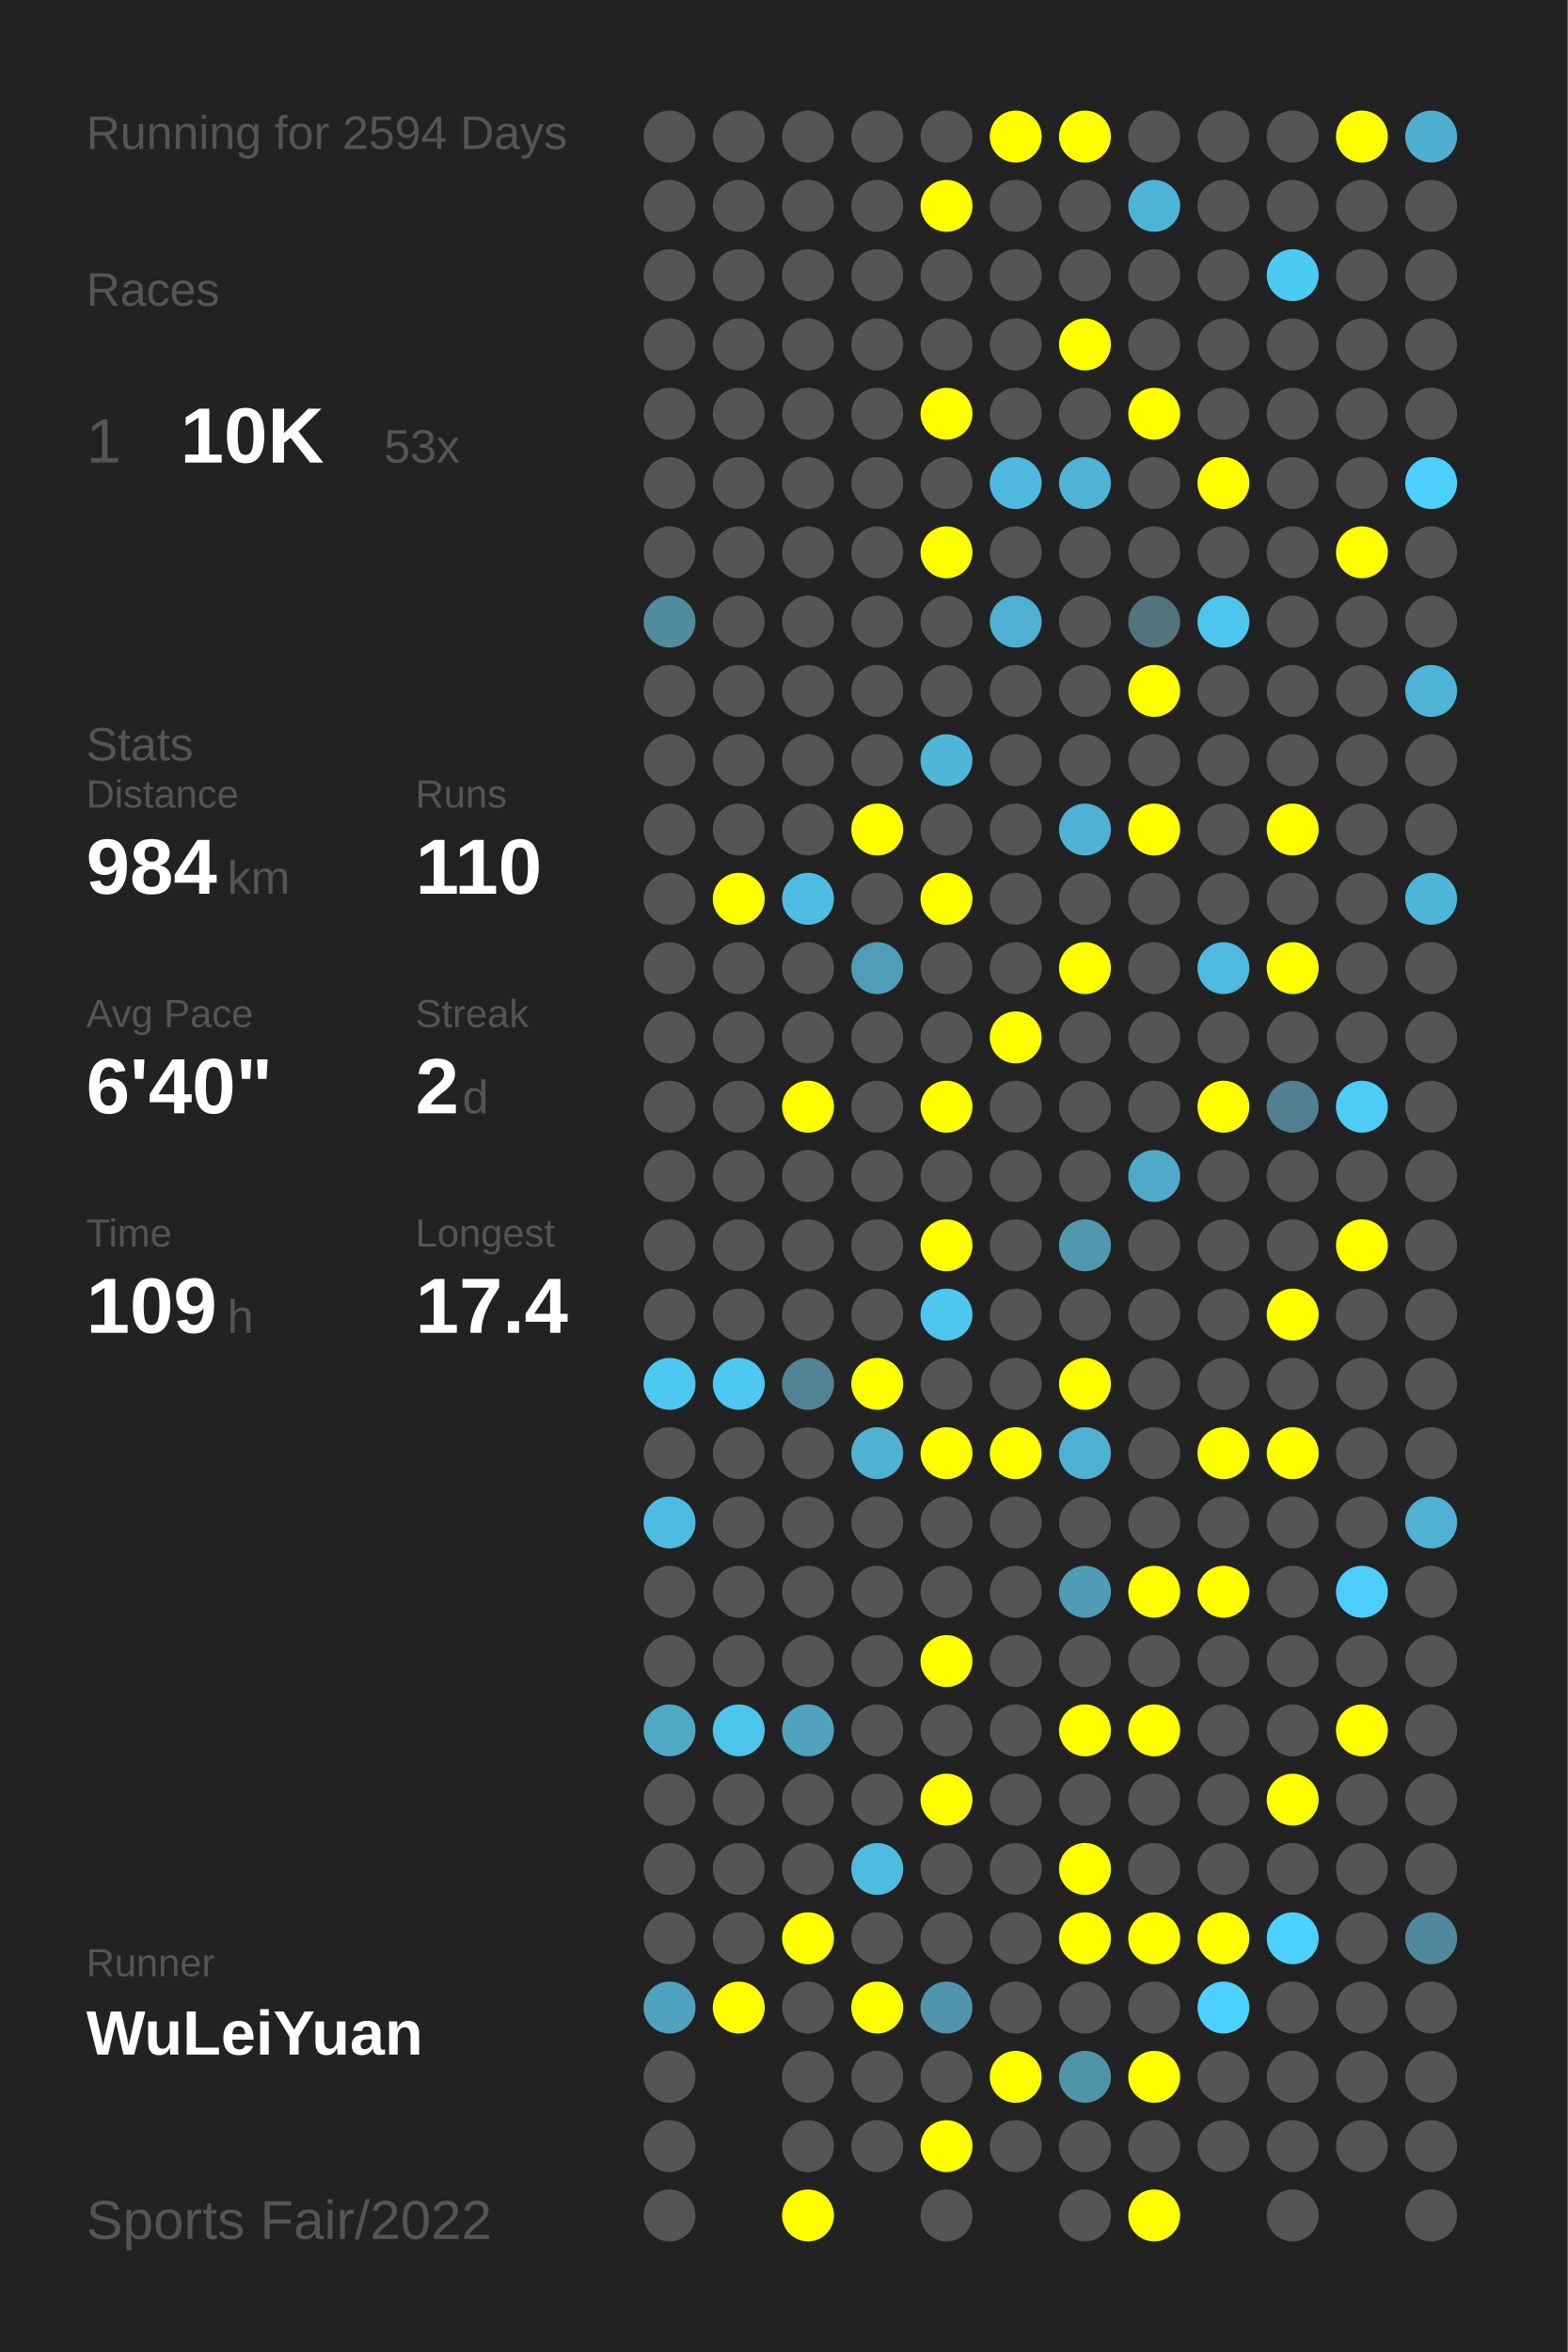
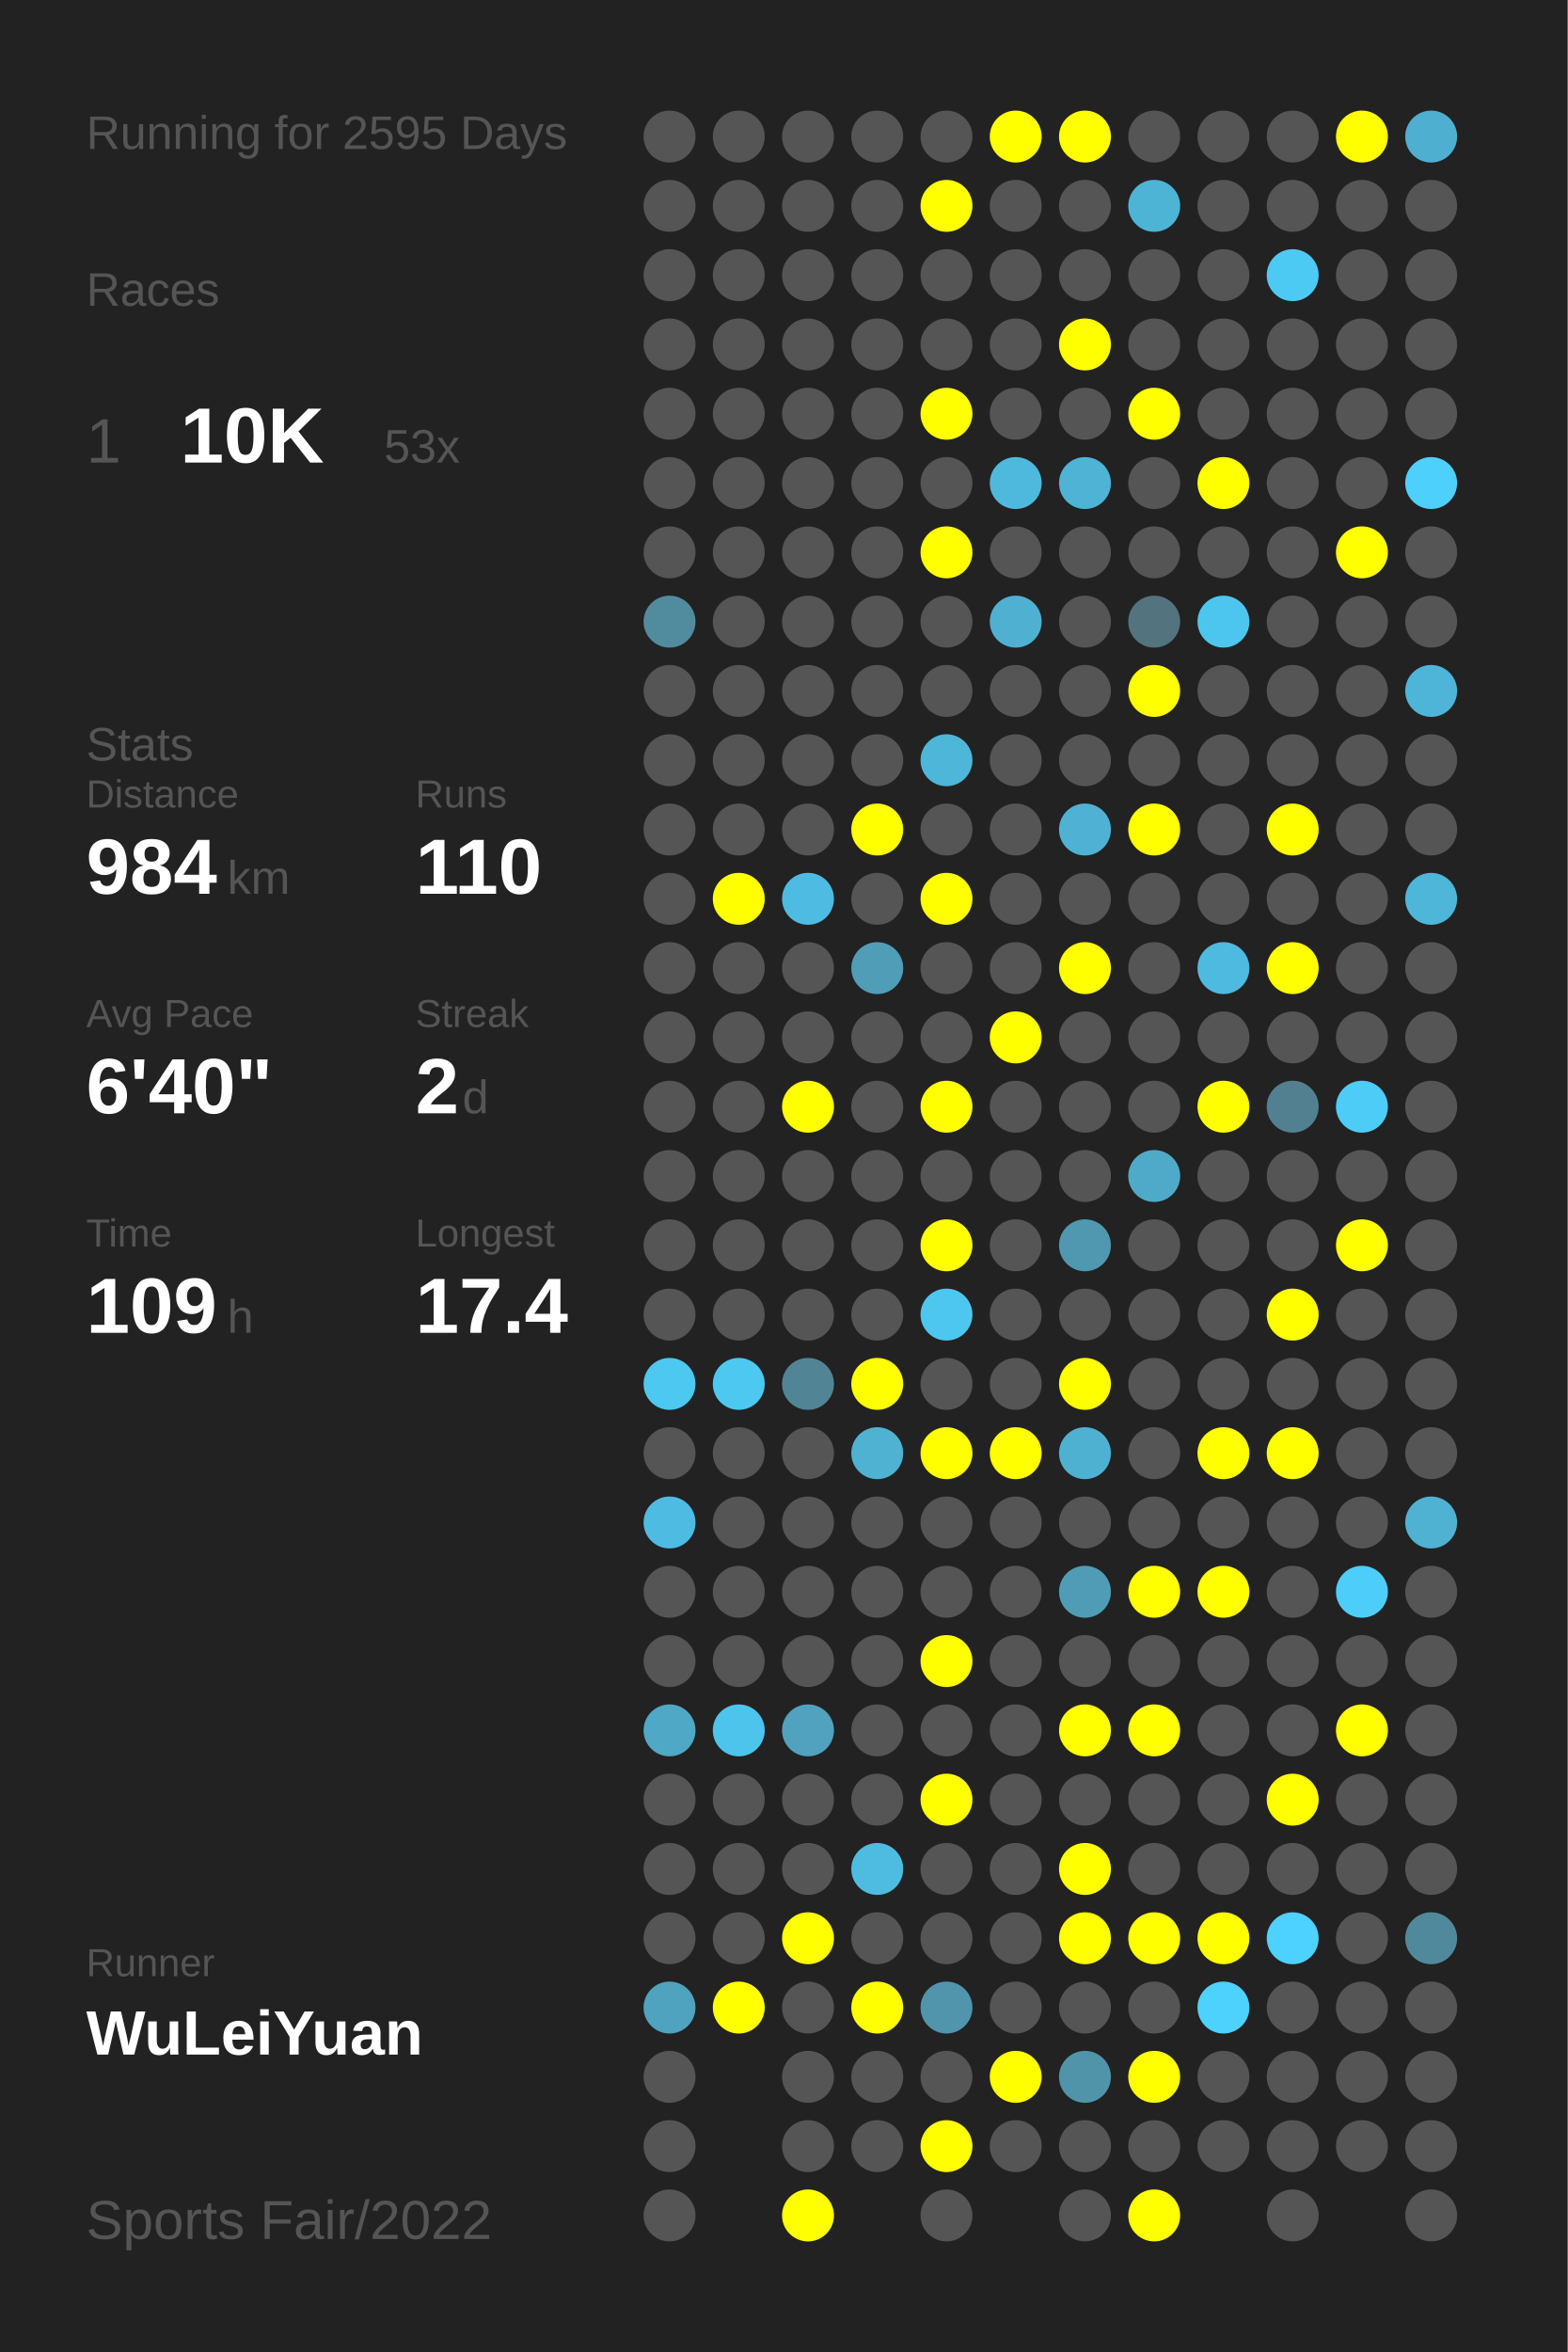
<svg xmlns="http://www.w3.org/2000/svg" baseProfile="full" height="300mm" version="1.1" viewBox="0,0,200,300" width="200mm">
  <defs />
  <rect fill="#222222" height="300" width="200" x="0" y="0" />
-   <text fill="#555555" style="font-size:6px; font-family:Arial;" x="11" y="19">Running for 2594 Days</text>
+   <text fill="#555555" style="font-size:6px; font-family:Arial;" x="11" y="19">Running for 2595 Days</text>
  <text fill="#555555" style="font-size:6px; font-family:Arial;" x="11" y="39">Races</text>
  <text fill="#555555" style="font-size:8px; font-family:Arial;" x="11" y="59">1</text>
  <text fill="#FFFFFF" style="font-size:10px; font-family:Arial; font-weight:bold;" x="23" y="59">10K</text>
  <text fill="#555555" style="font-size:6px; font-family:Arial;" x="49" y="59">53x</text>
  <text fill="#555555" style="font-size:6px; font-family:Arial;" x="11" y="97">Stats</text>
  <text fill="#555555" style="font-size:5px; font-family:Arial;" x="11" y="103">Distance</text>
  <text fill="#FFFFFF" style="font-size:10px; font-family:Arial; font-weight:bold;" x="11" y="114">984</text>
  <text fill="#555555" style="font-size:6px; font-family:Arial;" x="29" y="114">km</text>
  <text fill="#555555" style="font-size:5px; font-family:Arial;" x="53" y="103">Runs</text>
  <text fill="#FFFFFF" style="font-size:10px; font-family:Arial; font-weight:bold;" x="53" y="114">110</text>
  <text fill="#555555" style="font-size:5px; font-family:Arial;" x="11" y="131">Avg Pace</text>
  <text fill="#FFFFFF" style="font-size:10px; font-family:Arial; font-weight:bold;" x="11" y="142">6'40"</text>
  <text fill="#555555" style="font-size:5px; font-family:Arial;" x="53" y="131">Streak</text>
  <text fill="#FFFFFF" style="font-size:10px; font-family:Arial; font-weight:bold;" x="53" y="142">2</text>
  <text fill="#555555" style="font-size:6px; font-family:Arial;" x="59" y="142">d</text>
  <text fill="#555555" style="font-size:5px; font-family:Arial;" x="11" y="159">Time</text>
  <text fill="#FFFFFF" style="font-size:10px; font-family:Arial; font-weight:bold;" x="11" y="170">109</text>
  <text fill="#555555" style="font-size:6px; font-family:Arial;" x="29" y="170">h</text>
  <text fill="#555555" style="font-size:5px; font-family:Arial;" x="53" y="159">Longest</text>
  <text fill="#FFFFFF" style="font-size:10px; font-family:Arial; font-weight:bold;" x="53" y="170">17.4</text>
  <text fill="#555555" style="font-size:5px; font-family:Arial;" x="11" y="252.065">Runner</text>
  <text fill="#FFFFFF" style="font-size:8px; font-family:Arial; font-weight:bold;" x="11" y="262.065">WuLeiYuan</text>
  <text fill="#555555" style="font-size:7px; font-family:Arial;" x="11" y="285.581">Sports Fair/2022</text>
  <circle cx="85.417" cy="17.419" fill="#555555" r="3.312" />
  <circle cx="85.417" cy="26.258" fill="#555555" r="3.312" />
  <circle cx="85.417" cy="35.097" fill="#555555" r="3.312" />
  <circle cx="85.417" cy="43.935" fill="#555555" r="3.312" />
  <circle cx="85.417" cy="52.774" fill="#555555" r="3.312" />
  <circle cx="85.417" cy="61.613" fill="#555555" r="3.312" />
  <circle cx="85.417" cy="70.452" fill="#555555" r="3.312" />
  <circle cx="85.417" cy="79.29" fill="#518b9e" r="3.312" />
  <circle cx="85.417" cy="88.129" fill="#555555" r="3.312" />
  <circle cx="85.417" cy="96.968" fill="#555555" r="3.312" />
  <circle cx="85.417" cy="105.806" fill="#555555" r="3.312" />
  <circle cx="85.417" cy="114.645" fill="#555555" r="3.312" />
  <circle cx="85.417" cy="123.484" fill="#555555" r="3.312" />
  <circle cx="85.417" cy="132.323" fill="#555555" r="3.312" />
  <circle cx="85.417" cy="141.161" fill="#555555" r="3.312" />
  <circle cx="85.417" cy="150" fill="#555555" r="3.312" />
  <circle cx="85.417" cy="158.839" fill="#555555" r="3.312" />
  <circle cx="85.417" cy="167.677" fill="#555555" r="3.312" />
  <circle cx="85.417" cy="176.516" fill="#4dc8f1" r="3.312" />
  <circle cx="85.417" cy="185.355" fill="#555555" r="3.312" />
  <circle cx="85.417" cy="194.194" fill="#4ebce2" r="3.312" />
  <circle cx="85.417" cy="203.032" fill="#555555" r="3.312" />
  <circle cx="85.417" cy="211.871" fill="#555555" r="3.312" />
  <circle cx="85.417" cy="220.71" fill="#4fa8c6" r="3.312" />
  <circle cx="85.417" cy="229.548" fill="#555555" r="3.312" />
  <circle cx="85.417" cy="238.387" fill="#555555" r="3.312" />
  <circle cx="85.417" cy="247.226" fill="#555555" r="3.312" />
  <circle cx="85.417" cy="256.065" fill="#4fa3bf" r="3.312" />
  <circle cx="85.417" cy="264.903" fill="#555555" r="3.312" />
  <circle cx="85.417" cy="273.742" fill="#555555" r="3.312" />
  <circle cx="85.417" cy="282.581" fill="#555555" r="3.312" />
  <circle cx="94.25" cy="17.419" fill="#555555" r="3.312" />
  <circle cx="94.25" cy="26.258" fill="#555555" r="3.312" />
  <circle cx="94.25" cy="35.097" fill="#555555" r="3.312" />
  <circle cx="94.25" cy="43.935" fill="#555555" r="3.312" />
  <circle cx="94.25" cy="52.774" fill="#555555" r="3.312" />
  <circle cx="94.25" cy="61.613" fill="#555555" r="3.312" />
  <circle cx="94.25" cy="70.452" fill="#555555" r="3.312" />
  <circle cx="94.25" cy="79.29" fill="#555555" r="3.312" />
  <circle cx="94.25" cy="88.129" fill="#555555" r="3.312" />
  <circle cx="94.25" cy="96.968" fill="#555555" r="3.312" />
  <circle cx="94.25" cy="105.806" fill="#555555" r="3.312" />
  <circle cx="94.25" cy="114.645" fill="#FFFF00" r="3.312" />
  <circle cx="94.25" cy="123.484" fill="#555555" r="3.312" />
  <circle cx="94.25" cy="132.323" fill="#555555" r="3.312" />
  <circle cx="94.25" cy="141.161" fill="#555555" r="3.312" />
  <circle cx="94.25" cy="150" fill="#555555" r="3.312" />
  <circle cx="94.25" cy="158.839" fill="#555555" r="3.312" />
  <circle cx="94.25" cy="167.677" fill="#555555" r="3.312" />
  <circle cx="94.25" cy="176.516" fill="#4dc8f1" r="3.312" />
  <circle cx="94.25" cy="185.355" fill="#555555" r="3.312" />
  <circle cx="94.25" cy="194.194" fill="#555555" r="3.312" />
  <circle cx="94.25" cy="203.032" fill="#555555" r="3.312" />
  <circle cx="94.25" cy="211.871" fill="#555555" r="3.312" />
  <circle cx="94.25" cy="220.71" fill="#4dc4ec" r="3.312" />
  <circle cx="94.25" cy="229.548" fill="#555555" r="3.312" />
  <circle cx="94.25" cy="238.387" fill="#555555" r="3.312" />
  <circle cx="94.25" cy="247.226" fill="#555555" r="3.312" />
  <circle cx="94.25" cy="256.065" fill="#FFFF00" r="3.312" />
  <circle cx="103.083" cy="17.419" fill="#555555" r="3.312" />
  <circle cx="103.083" cy="26.258" fill="#555555" r="3.312" />
  <circle cx="103.083" cy="35.097" fill="#555555" r="3.312" />
  <circle cx="103.083" cy="43.935" fill="#555555" r="3.312" />
  <circle cx="103.083" cy="52.774" fill="#555555" r="3.312" />
  <circle cx="103.083" cy="61.613" fill="#555555" r="3.312" />
  <circle cx="103.083" cy="70.452" fill="#555555" r="3.312" />
  <circle cx="103.083" cy="79.29" fill="#555555" r="3.312" />
  <circle cx="103.083" cy="88.129" fill="#555555" r="3.312" />
  <circle cx="103.083" cy="96.968" fill="#555555" r="3.312" />
  <circle cx="103.083" cy="105.806" fill="#555555" r="3.312" />
  <circle cx="103.083" cy="114.645" fill="#4ebce2" r="3.312" />
  <circle cx="103.083" cy="123.484" fill="#555555" r="3.312" />
  <circle cx="103.083" cy="132.323" fill="#555555" r="3.312" />
  <circle cx="103.083" cy="141.161" fill="#FFFF00" r="3.312" />
  <circle cx="103.083" cy="150" fill="#555555" r="3.312" />
  <circle cx="103.083" cy="158.839" fill="#555555" r="3.312" />
  <circle cx="103.083" cy="167.677" fill="#555555" r="3.312" />
  <circle cx="103.083" cy="176.516" fill="#518596" r="3.312" />
  <circle cx="103.083" cy="185.355" fill="#555555" r="3.312" />
  <circle cx="103.083" cy="194.194" fill="#555555" r="3.312" />
  <circle cx="103.083" cy="203.032" fill="#555555" r="3.312" />
  <circle cx="103.083" cy="211.871" fill="#555555" r="3.312" />
  <circle cx="103.083" cy="220.71" fill="#50a2be" r="3.312" />
  <circle cx="103.083" cy="229.548" fill="#555555" r="3.312" />
  <circle cx="103.083" cy="238.387" fill="#555555" r="3.312" />
  <circle cx="103.083" cy="247.226" fill="#FFFF00" r="3.312" />
  <circle cx="103.083" cy="256.065" fill="#555555" r="3.312" />
  <circle cx="103.083" cy="264.903" fill="#555555" r="3.312" />
  <circle cx="103.083" cy="273.742" fill="#555555" r="3.312" />
  <circle cx="103.083" cy="282.581" fill="#FFFF00" r="3.312" />
  <circle cx="111.917" cy="17.419" fill="#555555" r="3.312" />
  <circle cx="111.917" cy="26.258" fill="#555555" r="3.312" />
  <circle cx="111.917" cy="35.097" fill="#555555" r="3.312" />
  <circle cx="111.917" cy="43.935" fill="#555555" r="3.312" />
  <circle cx="111.917" cy="52.774" fill="#555555" r="3.312" />
  <circle cx="111.917" cy="61.613" fill="#555555" r="3.312" />
  <circle cx="111.917" cy="70.452" fill="#555555" r="3.312" />
  <circle cx="111.917" cy="79.29" fill="#555555" r="3.312" />
  <circle cx="111.917" cy="88.129" fill="#555555" r="3.312" />
  <circle cx="111.917" cy="96.968" fill="#555555" r="3.312" />
  <circle cx="111.917" cy="105.806" fill="#FFFF00" r="3.312" />
  <circle cx="111.917" cy="114.645" fill="#555555" r="3.312" />
  <circle cx="111.917" cy="123.484" fill="#509db7" r="3.312" />
  <circle cx="111.917" cy="132.323" fill="#555555" r="3.312" />
  <circle cx="111.917" cy="141.161" fill="#555555" r="3.312" />
  <circle cx="111.917" cy="150" fill="#555555" r="3.312" />
  <circle cx="111.917" cy="158.839" fill="#555555" r="3.312" />
  <circle cx="111.917" cy="167.677" fill="#555555" r="3.312" />
  <circle cx="111.917" cy="176.516" fill="#FFFF00" r="3.312" />
  <circle cx="111.917" cy="185.355" fill="#4fb2d3" r="3.312" />
  <circle cx="111.917" cy="194.194" fill="#555555" r="3.312" />
  <circle cx="111.917" cy="203.032" fill="#555555" r="3.312" />
  <circle cx="111.917" cy="211.871" fill="#555555" r="3.312" />
  <circle cx="111.917" cy="220.71" fill="#555555" r="3.312" />
  <circle cx="111.917" cy="229.548" fill="#555555" r="3.312" />
  <circle cx="111.917" cy="238.387" fill="#4ebce1" r="3.312" />
  <circle cx="111.917" cy="247.226" fill="#555555" r="3.312" />
  <circle cx="111.917" cy="256.065" fill="#FFFF00" r="3.312" />
  <circle cx="111.917" cy="264.903" fill="#555555" r="3.312" />
  <circle cx="111.917" cy="273.742" fill="#555555" r="3.312" />
  <circle cx="120.75" cy="17.419" fill="#555555" r="3.312" />
  <circle cx="120.75" cy="26.258" fill="#FFFF00" r="3.312" />
  <circle cx="120.75" cy="35.097" fill="#555555" r="3.312" />
  <circle cx="120.75" cy="43.935" fill="#555555" r="3.312" />
  <circle cx="120.75" cy="52.774" fill="#FFFF00" r="3.312" />
  <circle cx="120.75" cy="61.613" fill="#555555" r="3.312" />
  <circle cx="120.75" cy="70.452" fill="#FFFF00" r="3.312" />
  <circle cx="120.75" cy="79.29" fill="#555555" r="3.312" />
  <circle cx="120.75" cy="88.129" fill="#555555" r="3.312" />
  <circle cx="120.75" cy="96.968" fill="#4eb6d9" r="3.312" />
  <circle cx="120.75" cy="105.806" fill="#555555" r="3.312" />
  <circle cx="120.75" cy="114.645" fill="#FFFF00" r="3.312" />
  <circle cx="120.75" cy="123.484" fill="#555555" r="3.312" />
  <circle cx="120.75" cy="132.323" fill="#555555" r="3.312" />
  <circle cx="120.75" cy="141.161" fill="#FFFF00" r="3.312" />
  <circle cx="120.75" cy="150" fill="#555555" r="3.312" />
  <circle cx="120.75" cy="158.839" fill="#FFFF00" r="3.312" />
  <circle cx="120.75" cy="167.677" fill="#4dc7f0" r="3.312" />
  <circle cx="120.75" cy="176.516" fill="#555555" r="3.312" />
  <circle cx="120.75" cy="185.355" fill="#FFFF00" r="3.312" />
  <circle cx="120.75" cy="194.194" fill="#555555" r="3.312" />
  <circle cx="120.75" cy="203.032" fill="#555555" r="3.312" />
  <circle cx="120.75" cy="211.871" fill="#FFFF00" r="3.312" />
  <circle cx="120.75" cy="220.71" fill="#555555" r="3.312" />
  <circle cx="120.75" cy="229.548" fill="#FFFF00" r="3.312" />
  <circle cx="120.75" cy="238.387" fill="#555555" r="3.312" />
  <circle cx="120.75" cy="247.226" fill="#555555" r="3.312" />
  <circle cx="120.75" cy="256.065" fill="#5095ac" r="3.312" />
  <circle cx="120.75" cy="264.903" fill="#555555" r="3.312" />
  <circle cx="120.75" cy="273.742" fill="#FFFF00" r="3.312" />
  <circle cx="120.75" cy="282.581" fill="#555555" r="3.312" />
  <circle cx="129.583" cy="17.419" fill="#FFFF00" r="3.312" />
  <circle cx="129.583" cy="26.258" fill="#555555" r="3.312" />
  <circle cx="129.583" cy="35.097" fill="#555555" r="3.312" />
  <circle cx="129.583" cy="43.935" fill="#555555" r="3.312" />
  <circle cx="129.583" cy="52.774" fill="#555555" r="3.312" />
  <circle cx="129.583" cy="61.613" fill="#4eb9dd" r="3.312" />
  <circle cx="129.583" cy="70.452" fill="#555555" r="3.312" />
  <circle cx="129.583" cy="79.29" fill="#4fb0d1" r="3.312" />
  <circle cx="129.583" cy="88.129" fill="#555555" r="3.312" />
  <circle cx="129.583" cy="96.968" fill="#555555" r="3.312" />
  <circle cx="129.583" cy="105.806" fill="#555555" r="3.312" />
  <circle cx="129.583" cy="114.645" fill="#555555" r="3.312" />
  <circle cx="129.583" cy="123.484" fill="#555555" r="3.312" />
  <circle cx="129.583" cy="132.323" fill="#FFFF00" r="3.312" />
  <circle cx="129.583" cy="141.161" fill="#555555" r="3.312" />
  <circle cx="129.583" cy="150" fill="#555555" r="3.312" />
  <circle cx="129.583" cy="158.839" fill="#555555" r="3.312" />
  <circle cx="129.583" cy="167.677" fill="#555555" r="3.312" />
  <circle cx="129.583" cy="176.516" fill="#555555" r="3.312" />
  <circle cx="129.583" cy="185.355" fill="#FFFF00" r="3.312" />
  <circle cx="129.583" cy="194.194" fill="#555555" r="3.312" />
  <circle cx="129.583" cy="203.032" fill="#555555" r="3.312" />
  <circle cx="129.583" cy="211.871" fill="#555555" r="3.312" />
  <circle cx="129.583" cy="220.71" fill="#555555" r="3.312" />
  <circle cx="129.583" cy="229.548" fill="#555555" r="3.312" />
  <circle cx="129.583" cy="238.387" fill="#555555" r="3.312" />
  <circle cx="129.583" cy="247.226" fill="#555555" r="3.312" />
  <circle cx="129.583" cy="256.065" fill="#555555" r="3.312" />
  <circle cx="129.583" cy="264.903" fill="#FFFF00" r="3.312" />
  <circle cx="129.583" cy="273.742" fill="#555555" r="3.312" />
  <circle cx="138.417" cy="17.419" fill="#FFFF00" r="3.312" />
  <circle cx="138.417" cy="26.258" fill="#555555" r="3.312" />
  <circle cx="138.417" cy="35.097" fill="#555555" r="3.312" />
  <circle cx="138.417" cy="43.935" fill="#FFFF00" r="3.312" />
  <circle cx="138.417" cy="52.774" fill="#555555" r="3.312" />
  <circle cx="138.417" cy="61.613" fill="#4eb3d5" r="3.312" />
  <circle cx="138.417" cy="70.452" fill="#555555" r="3.312" />
  <circle cx="138.417" cy="79.29" fill="#555555" r="3.312" />
  <circle cx="138.417" cy="88.129" fill="#555555" r="3.312" />
  <circle cx="138.417" cy="96.968" fill="#555555" r="3.312" />
  <circle cx="138.417" cy="105.806" fill="#4fb2d4" r="3.312" />
  <circle cx="138.417" cy="114.645" fill="#555555" r="3.312" />
  <circle cx="138.417" cy="123.484" fill="#FFFF00" r="3.312" />
  <circle cx="138.417" cy="132.323" fill="#555555" r="3.312" />
  <circle cx="138.417" cy="141.161" fill="#555555" r="3.312" />
  <circle cx="138.417" cy="150" fill="#555555" r="3.312" />
  <circle cx="138.417" cy="158.839" fill="#5098b0" r="3.312" />
  <circle cx="138.417" cy="167.677" fill="#555555" r="3.312" />
  <circle cx="138.417" cy="176.516" fill="#FFFF00" r="3.312" />
  <circle cx="138.417" cy="185.355" fill="#4fb1d2" r="3.312" />
  <circle cx="138.417" cy="194.194" fill="#555555" r="3.312" />
  <circle cx="138.417" cy="203.032" fill="#509cb6" r="3.312" />
  <circle cx="138.417" cy="211.871" fill="#555555" r="3.312" />
  <circle cx="138.417" cy="220.71" fill="#FFFF00" r="3.312" />
  <circle cx="138.417" cy="229.548" fill="#555555" r="3.312" />
  <circle cx="138.417" cy="238.387" fill="#FFFF00" r="3.312" />
  <circle cx="138.417" cy="247.226" fill="#FFFF00" r="3.312" />
  <circle cx="138.417" cy="256.065" fill="#555555" r="3.312" />
  <circle cx="138.417" cy="264.903" fill="#5094aa" r="3.312" />
  <circle cx="138.417" cy="273.742" fill="#555555" r="3.312" />
  <circle cx="138.417" cy="282.581" fill="#555555" r="3.312" />
  <circle cx="147.25" cy="17.419" fill="#555555" r="3.312" />
  <circle cx="147.25" cy="26.258" fill="#4eb4d6" r="3.312" />
  <circle cx="147.25" cy="35.097" fill="#555555" r="3.312" />
  <circle cx="147.25" cy="43.935" fill="#555555" r="3.312" />
  <circle cx="147.25" cy="52.774" fill="#FFFF00" r="3.312" />
  <circle cx="147.25" cy="61.613" fill="#555555" r="3.312" />
  <circle cx="147.25" cy="70.452" fill="#555555" r="3.312" />
  <circle cx="147.25" cy="79.29" fill="#53737e" r="3.312" />
  <circle cx="147.25" cy="88.129" fill="#FFFF00" r="3.312" />
  <circle cx="147.25" cy="96.968" fill="#555555" r="3.312" />
  <circle cx="147.25" cy="105.806" fill="#FFFF00" r="3.312" />
  <circle cx="147.25" cy="114.645" fill="#555555" r="3.312" />
  <circle cx="147.25" cy="123.484" fill="#555555" r="3.312" />
  <circle cx="147.25" cy="132.323" fill="#555555" r="3.312" />
  <circle cx="147.25" cy="141.161" fill="#555555" r="3.312" />
  <circle cx="147.25" cy="150" fill="#4faac9" r="3.312" />
  <circle cx="147.25" cy="158.839" fill="#555555" r="3.312" />
  <circle cx="147.25" cy="167.677" fill="#555555" r="3.312" />
  <circle cx="147.25" cy="176.516" fill="#555555" r="3.312" />
  <circle cx="147.25" cy="185.355" fill="#555555" r="3.312" />
  <circle cx="147.25" cy="194.194" fill="#555555" r="3.312" />
  <circle cx="147.25" cy="203.032" fill="#FFFF00" r="3.312" />
  <circle cx="147.25" cy="211.871" fill="#555555" r="3.312" />
  <circle cx="147.25" cy="220.71" fill="#FFFF00" r="3.312" />
  <circle cx="147.25" cy="229.548" fill="#555555" r="3.312" />
  <circle cx="147.25" cy="238.387" fill="#555555" r="3.312" />
  <circle cx="147.25" cy="247.226" fill="#FFFF00" r="3.312" />
  <circle cx="147.25" cy="256.065" fill="#555555" r="3.312" />
  <circle cx="147.25" cy="264.903" fill="#FFFF00" r="3.312" />
  <circle cx="147.25" cy="273.742" fill="#555555" r="3.312" />
  <circle cx="147.25" cy="282.581" fill="#FFFF00" r="3.312" />
  <circle cx="156.083" cy="17.419" fill="#555555" r="3.312" />
  <circle cx="156.083" cy="26.258" fill="#555555" r="3.312" />
  <circle cx="156.083" cy="35.097" fill="#555555" r="3.312" />
  <circle cx="156.083" cy="43.935" fill="#555555" r="3.312" />
  <circle cx="156.083" cy="52.774" fill="#555555" r="3.312" />
  <circle cx="156.083" cy="61.613" fill="#FFFF00" r="3.312" />
  <circle cx="156.083" cy="70.452" fill="#555555" r="3.312" />
  <circle cx="156.083" cy="79.29" fill="#4dc6ef" r="3.312" />
  <circle cx="156.083" cy="88.129" fill="#555555" r="3.312" />
  <circle cx="156.083" cy="96.968" fill="#555555" r="3.312" />
  <circle cx="156.083" cy="105.806" fill="#555555" r="3.312" />
  <circle cx="156.083" cy="114.645" fill="#555555" r="3.312" />
  <circle cx="156.083" cy="123.484" fill="#4ebadf" r="3.312" />
  <circle cx="156.083" cy="132.323" fill="#555555" r="3.312" />
  <circle cx="156.083" cy="141.161" fill="#FFFF00" r="3.312" />
  <circle cx="156.083" cy="150" fill="#555555" r="3.312" />
  <circle cx="156.083" cy="158.839" fill="#555555" r="3.312" />
  <circle cx="156.083" cy="167.677" fill="#555555" r="3.312" />
  <circle cx="156.083" cy="176.516" fill="#555555" r="3.312" />
  <circle cx="156.083" cy="185.355" fill="#FFFF00" r="3.312" />
  <circle cx="156.083" cy="194.194" fill="#555555" r="3.312" />
  <circle cx="156.083" cy="203.032" fill="#FFFF00" r="3.312" />
  <circle cx="156.083" cy="211.871" fill="#555555" r="3.312" />
  <circle cx="156.083" cy="220.71" fill="#555555" r="3.312" />
  <circle cx="156.083" cy="229.548" fill="#555555" r="3.312" />
  <circle cx="156.083" cy="238.387" fill="#555555" r="3.312" />
  <circle cx="156.083" cy="247.226" fill="#FFFF00" r="3.312" />
  <circle cx="156.083" cy="256.065" fill="#4dd1fd" r="3.312" />
  <circle cx="156.083" cy="264.903" fill="#555555" r="3.312" />
  <circle cx="156.083" cy="273.742" fill="#555555" r="3.312" />
  <circle cx="164.917" cy="17.419" fill="#555555" r="3.312" />
  <circle cx="164.917" cy="26.258" fill="#555555" r="3.312" />
  <circle cx="164.917" cy="35.097" fill="#4dcaf4" r="3.312" />
  <circle cx="164.917" cy="43.935" fill="#555555" r="3.312" />
  <circle cx="164.917" cy="52.774" fill="#555555" r="3.312" />
  <circle cx="164.917" cy="61.613" fill="#555555" r="3.312" />
  <circle cx="164.917" cy="70.452" fill="#555555" r="3.312" />
  <circle cx="164.917" cy="79.29" fill="#555555" r="3.312" />
  <circle cx="164.917" cy="88.129" fill="#555555" r="3.312" />
  <circle cx="164.917" cy="96.968" fill="#555555" r="3.312" />
  <circle cx="164.917" cy="105.806" fill="#FFFF00" r="3.312" />
  <circle cx="164.917" cy="114.645" fill="#555555" r="3.312" />
  <circle cx="164.917" cy="123.484" fill="#FFFF00" r="3.312" />
  <circle cx="164.917" cy="132.323" fill="#555555" r="3.312" />
  <circle cx="164.917" cy="141.161" fill="#528090" r="3.312" />
  <circle cx="164.917" cy="150" fill="#555555" r="3.312" />
  <circle cx="164.917" cy="158.839" fill="#555555" r="3.312" />
  <circle cx="164.917" cy="167.677" fill="#FFFF00" r="3.312" />
  <circle cx="164.917" cy="176.516" fill="#555555" r="3.312" />
  <circle cx="164.917" cy="185.355" fill="#FFFF00" r="3.312" />
  <circle cx="164.917" cy="194.194" fill="#555555" r="3.312" />
  <circle cx="164.917" cy="203.032" fill="#555555" r="3.312" />
  <circle cx="164.917" cy="211.871" fill="#555555" r="3.312" />
  <circle cx="164.917" cy="220.71" fill="#555555" r="3.312" />
  <circle cx="164.917" cy="229.548" fill="#FFFF00" r="3.312" />
  <circle cx="164.917" cy="238.387" fill="#555555" r="3.312" />
  <circle cx="164.917" cy="247.226" fill="#4dd1fe" r="3.312" />
  <circle cx="164.917" cy="256.065" fill="#555555" r="3.312" />
  <circle cx="164.917" cy="264.903" fill="#555555" r="3.312" />
  <circle cx="164.917" cy="273.742" fill="#555555" r="3.312" />
  <circle cx="164.917" cy="282.581" fill="#555555" r="3.312" />
  <circle cx="173.75" cy="17.419" fill="#FFFF00" r="3.312" />
  <circle cx="173.75" cy="26.258" fill="#555555" r="3.312" />
  <circle cx="173.75" cy="35.097" fill="#555555" r="3.312" />
  <circle cx="173.75" cy="43.935" fill="#555555" r="3.312" />
  <circle cx="173.75" cy="52.774" fill="#555555" r="3.312" />
  <circle cx="173.75" cy="61.613" fill="#555555" r="3.312" />
  <circle cx="173.75" cy="70.452" fill="#FFFF00" r="3.312" />
  <circle cx="173.75" cy="79.29" fill="#555555" r="3.312" />
  <circle cx="173.75" cy="88.129" fill="#555555" r="3.312" />
  <circle cx="173.75" cy="96.968" fill="#555555" r="3.312" />
  <circle cx="173.75" cy="105.806" fill="#555555" r="3.312" />
  <circle cx="173.75" cy="114.645" fill="#555555" r="3.312" />
  <circle cx="173.75" cy="123.484" fill="#555555" r="3.312" />
  <circle cx="173.75" cy="132.323" fill="#555555" r="3.312" />
  <circle cx="173.75" cy="141.161" fill="#4dccf8" r="3.312" />
  <circle cx="173.75" cy="150" fill="#555555" r="3.312" />
  <circle cx="173.75" cy="158.839" fill="#FFFF00" r="3.312" />
  <circle cx="173.75" cy="167.677" fill="#555555" r="3.312" />
  <circle cx="173.75" cy="176.516" fill="#555555" r="3.312" />
  <circle cx="173.75" cy="185.355" fill="#555555" r="3.312" />
  <circle cx="173.75" cy="194.194" fill="#555555" r="3.312" />
  <circle cx="173.75" cy="203.032" fill="#4dcefa" r="3.312" />
  <circle cx="173.75" cy="211.871" fill="#555555" r="3.312" />
  <circle cx="173.75" cy="220.71" fill="#FFFF00" r="3.312" />
  <circle cx="173.75" cy="229.548" fill="#555555" r="3.312" />
  <circle cx="173.75" cy="238.387" fill="#555555" r="3.312" />
  <circle cx="173.75" cy="247.226" fill="#555555" r="3.312" />
  <circle cx="173.75" cy="256.065" fill="#555555" r="3.312" />
  <circle cx="173.75" cy="264.903" fill="#555555" r="3.312" />
  <circle cx="173.75" cy="273.742" fill="#555555" r="3.312" />
  <circle cx="182.583" cy="17.419" fill="#4fafd0" r="3.312" />
  <circle cx="182.583" cy="26.258" fill="#555555" r="3.312" />
  <circle cx="182.583" cy="35.097" fill="#555555" r="3.312" />
  <circle cx="182.583" cy="43.935" fill="#555555" r="3.312" />
  <circle cx="182.583" cy="52.774" fill="#555555" r="3.312" />
  <circle cx="182.583" cy="61.613" fill="#4dd0fc" r="3.312" />
  <circle cx="182.583" cy="70.452" fill="#555555" r="3.312" />
  <circle cx="182.583" cy="79.29" fill="#555555" r="3.312" />
  <circle cx="182.583" cy="88.129" fill="#4eb5d8" r="3.312" />
  <circle cx="182.583" cy="96.968" fill="#555555" r="3.312" />
  <circle cx="182.583" cy="105.806" fill="#555555" r="3.312" />
  <circle cx="182.583" cy="114.645" fill="#4eb6d9" r="3.312" />
  <circle cx="182.583" cy="123.484" fill="#555555" r="3.312" />
  <circle cx="182.583" cy="132.323" fill="#555555" r="3.312" />
  <circle cx="182.583" cy="141.161" fill="#555555" r="3.312" />
  <circle cx="182.583" cy="150" fill="#555555" r="3.312" />
  <circle cx="182.583" cy="158.839" fill="#555555" r="3.312" />
  <circle cx="182.583" cy="167.677" fill="#555555" r="3.312" />
  <circle cx="182.583" cy="176.516" fill="#555555" r="3.312" />
  <circle cx="182.583" cy="185.355" fill="#555555" r="3.312" />
  <circle cx="182.583" cy="194.194" fill="#4fb2d3" r="3.312" />
  <circle cx="182.583" cy="203.032" fill="#555555" r="3.312" />
  <circle cx="182.583" cy="211.871" fill="#555555" r="3.312" />
  <circle cx="182.583" cy="220.71" fill="#555555" r="3.312" />
  <circle cx="182.583" cy="229.548" fill="#555555" r="3.312" />
  <circle cx="182.583" cy="238.387" fill="#555555" r="3.312" />
  <circle cx="182.583" cy="247.226" fill="#51899c" r="3.312" />
  <circle cx="182.583" cy="256.065" fill="#555555" r="3.312" />
  <circle cx="182.583" cy="264.903" fill="#555555" r="3.312" />
  <circle cx="182.583" cy="273.742" fill="#555555" r="3.312" />
  <circle cx="182.583" cy="282.581" fill="#555555" r="3.312" />
</svg>
